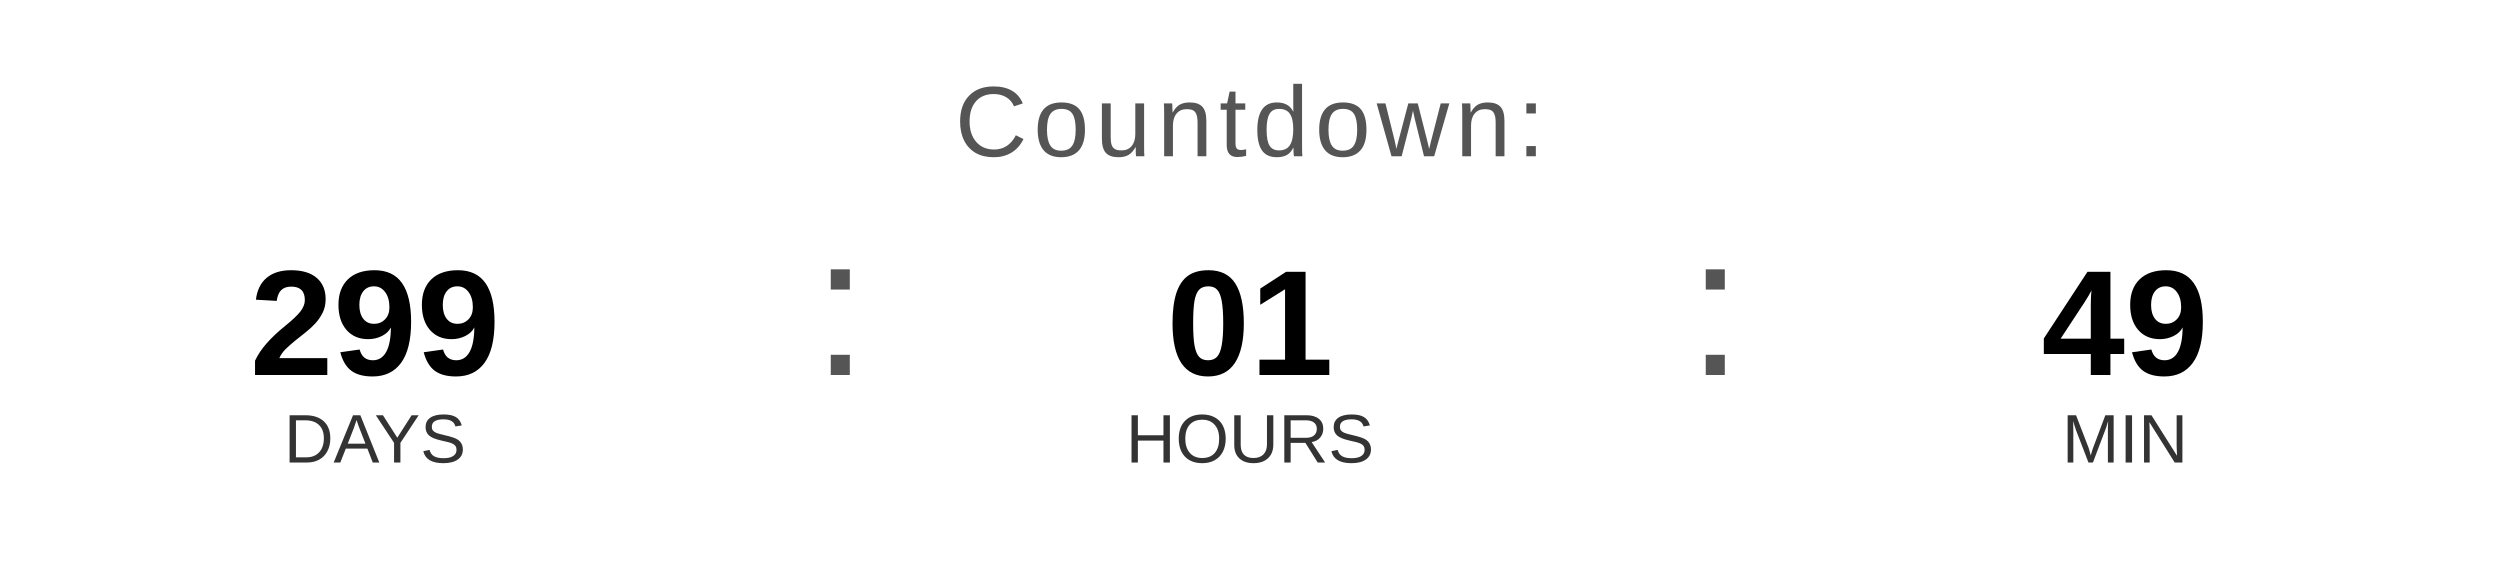
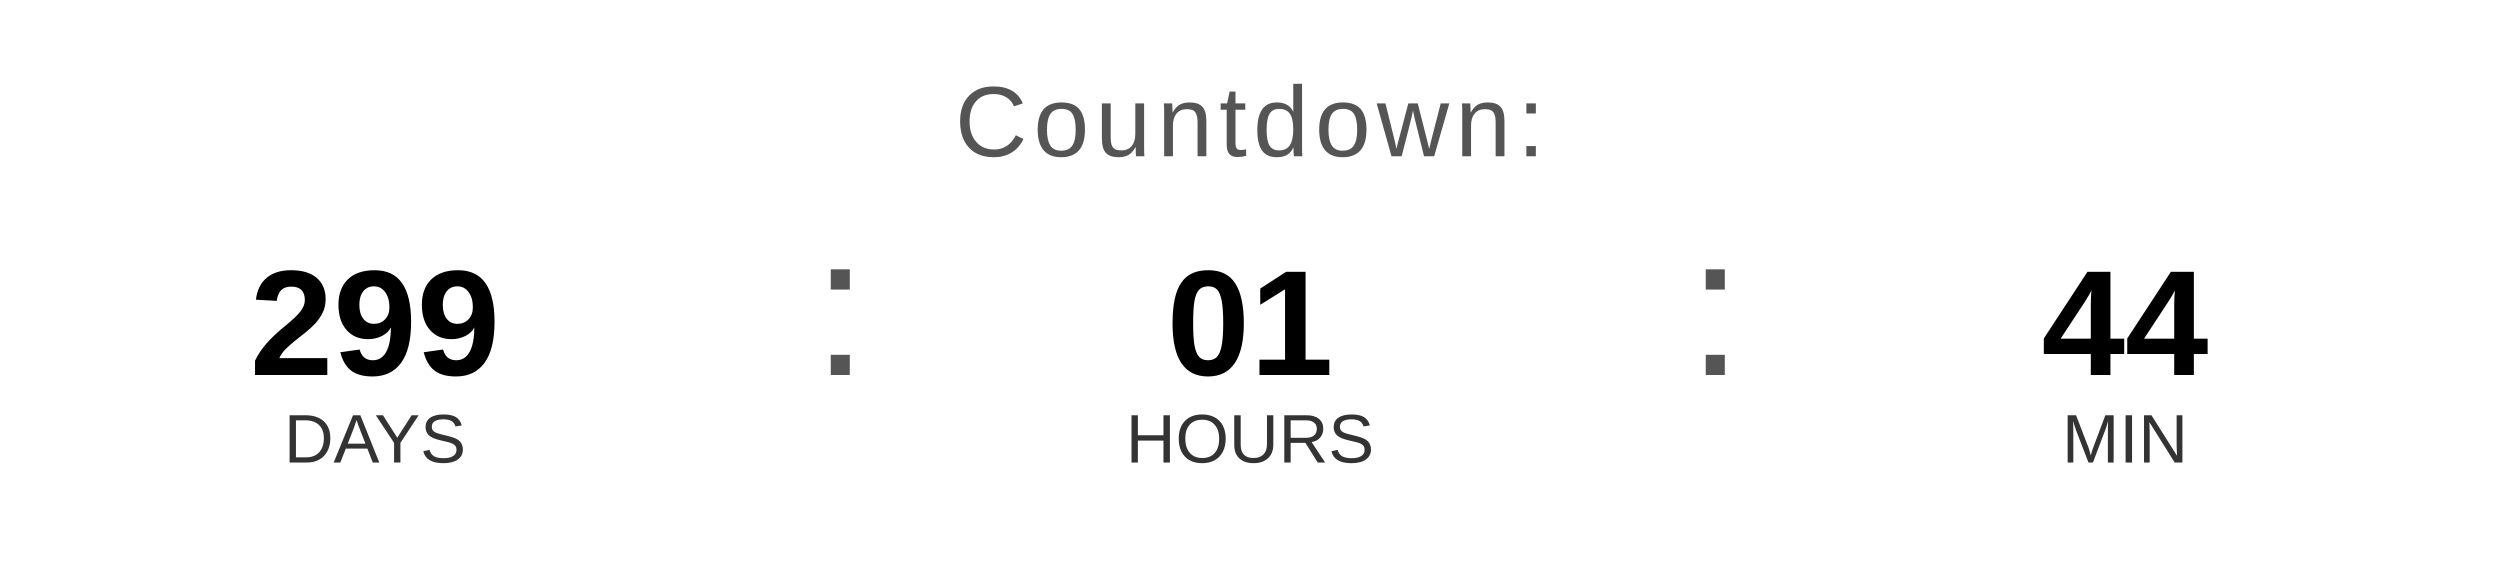
<svg xmlns="http://www.w3.org/2000/svg" width="400" height="90" viewBox="0 0 400 90">
  <text x="200" y="25" font-family="Arial, Helvetica, sans-serif" font-size="16" fill="#555555" text-anchor="middle" letter-spacing="1">
    Countdown:
  </text>
  <text x="60" y="60" font-family="Arial, Helvetica, sans-serif" font-size="24" font-weight="bold" fill="#000000" text-anchor="middle">299</text>
  <text x="60" y="74" font-family="Arial, Helvetica, sans-serif" font-size="11" fill="#333333" text-anchor="middle">DAYS</text>
  <text x="130" y="60" font-family="Arial, sans-serif" font-size="32" fill="#555555">:</text>
  <text x="200" y="60" font-family="Arial, Helvetica, sans-serif" font-size="24" font-weight="bold" fill="#000000" text-anchor="middle">01</text>
  <text x="200" y="74" font-family="Arial, Helvetica, sans-serif" font-size="11" fill="#333333" text-anchor="middle">HOURS</text>
  <text x="270" y="60" font-family="Arial, sans-serif" font-size="32" fill="#555555">:</text>
-   <text x="340" y="60" font-family="Arial, Helvetica, sans-serif" font-size="24" font-weight="bold" fill="#000000" text-anchor="middle">49</text>
+   <text x="340" y="60" font-family="Arial, Helvetica, sans-serif" font-size="24" font-weight="bold" fill="#000000" text-anchor="middle">44</text>
  <text x="340" y="74" font-family="Arial, Helvetica, sans-serif" font-size="11" fill="#333333" text-anchor="middle">MIN</text>
</svg>
